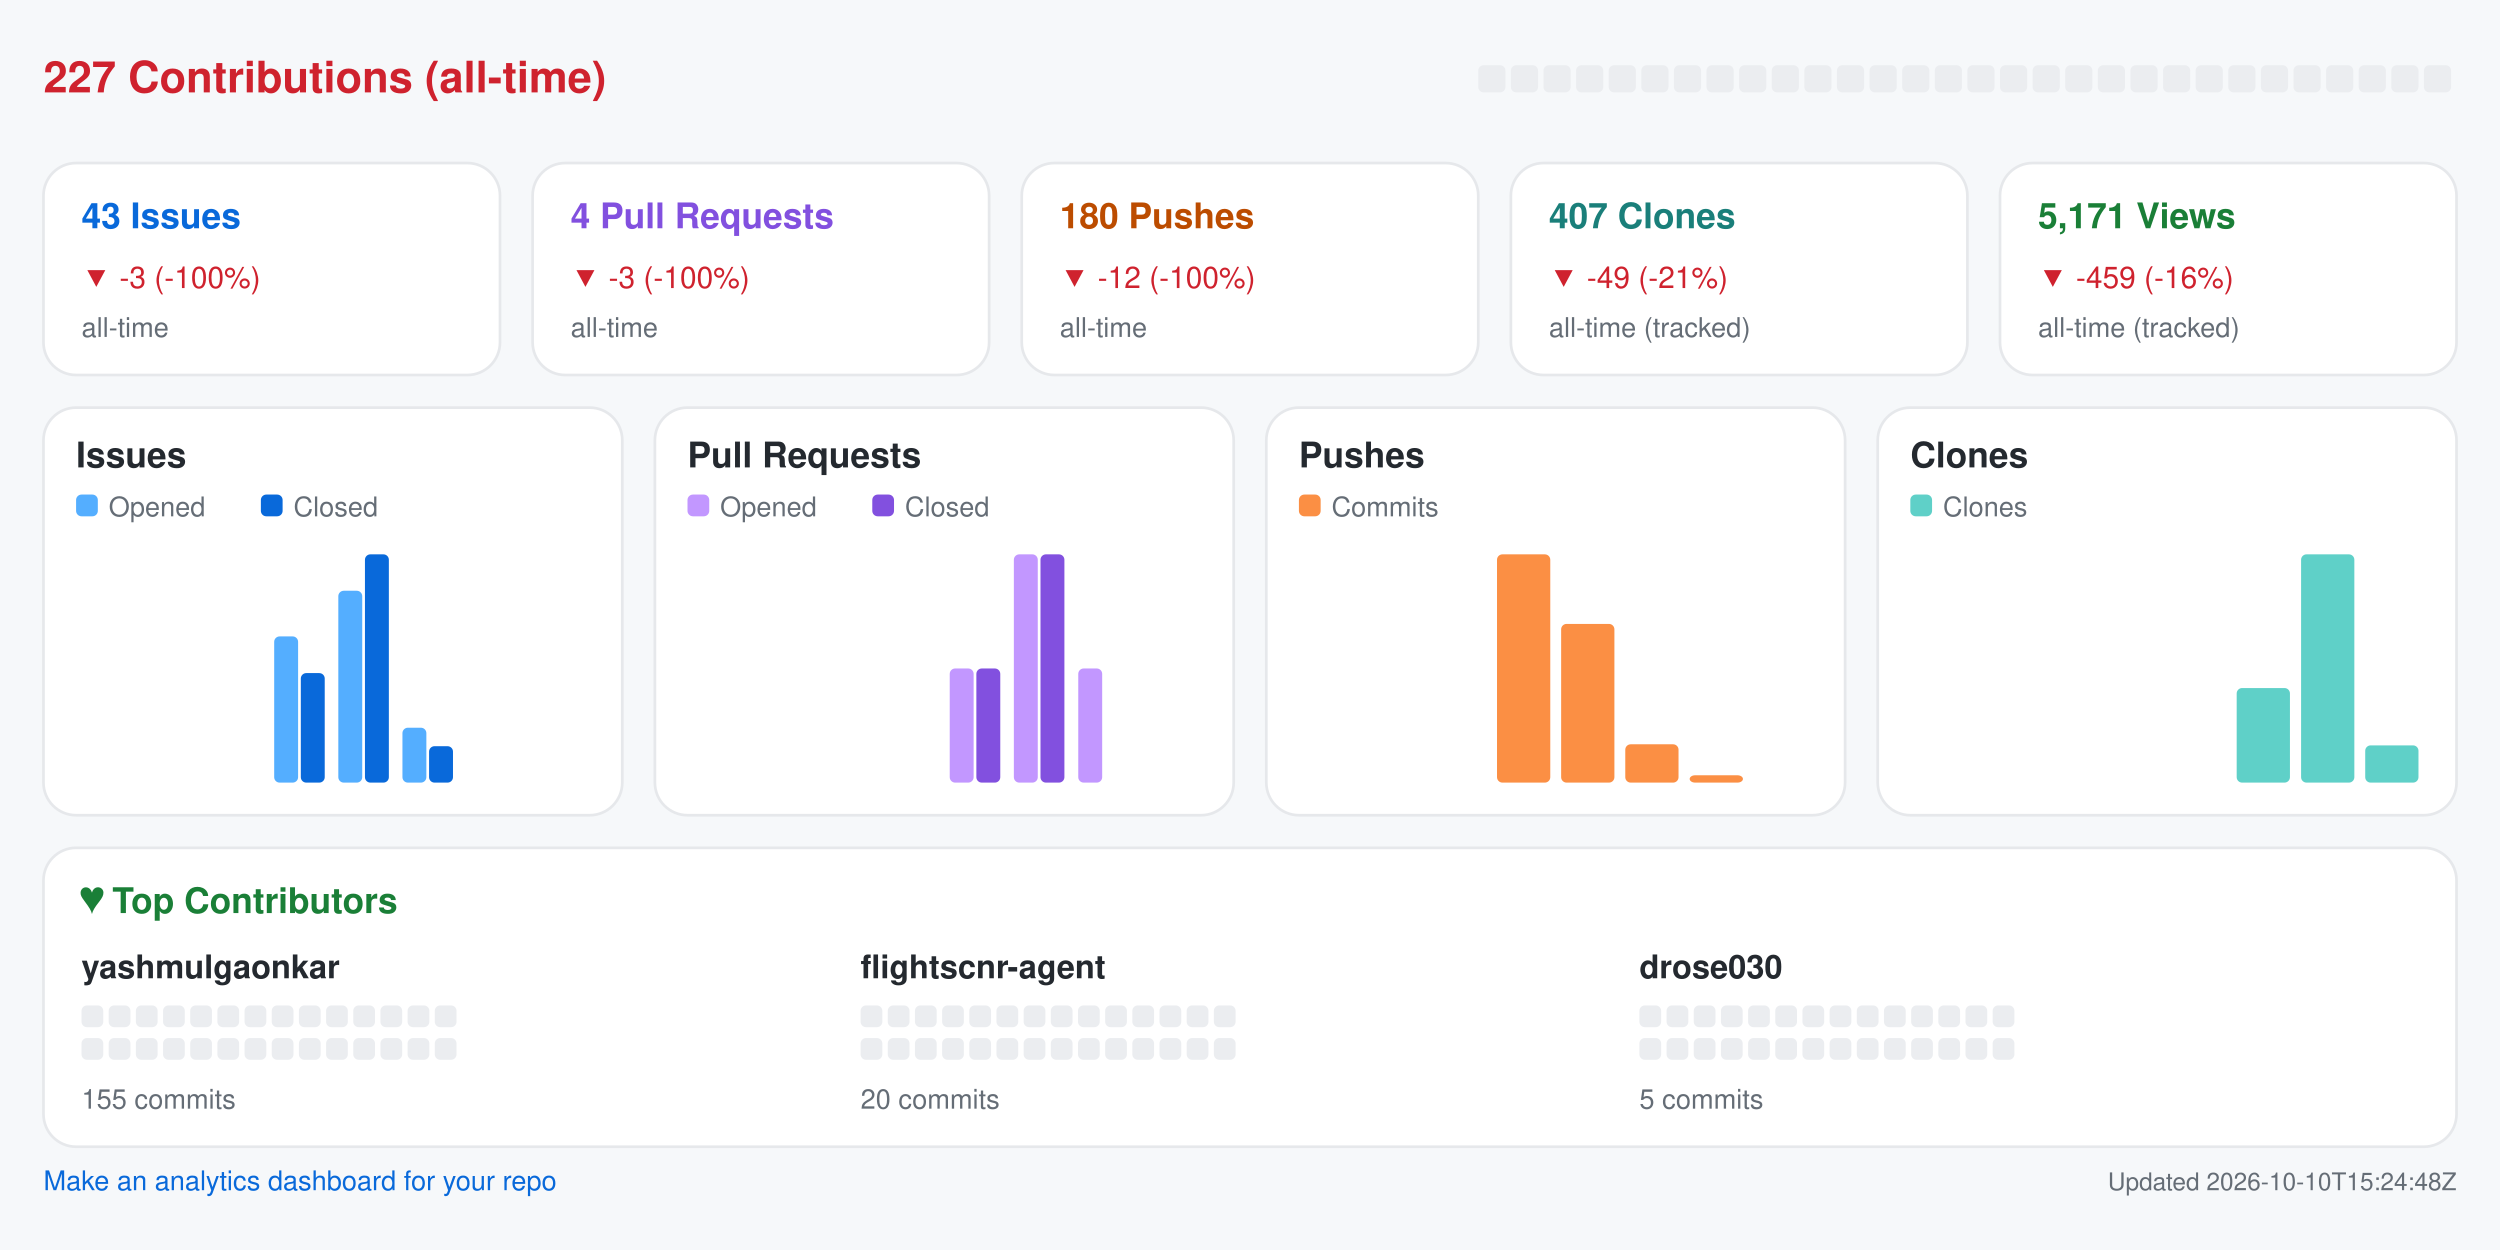
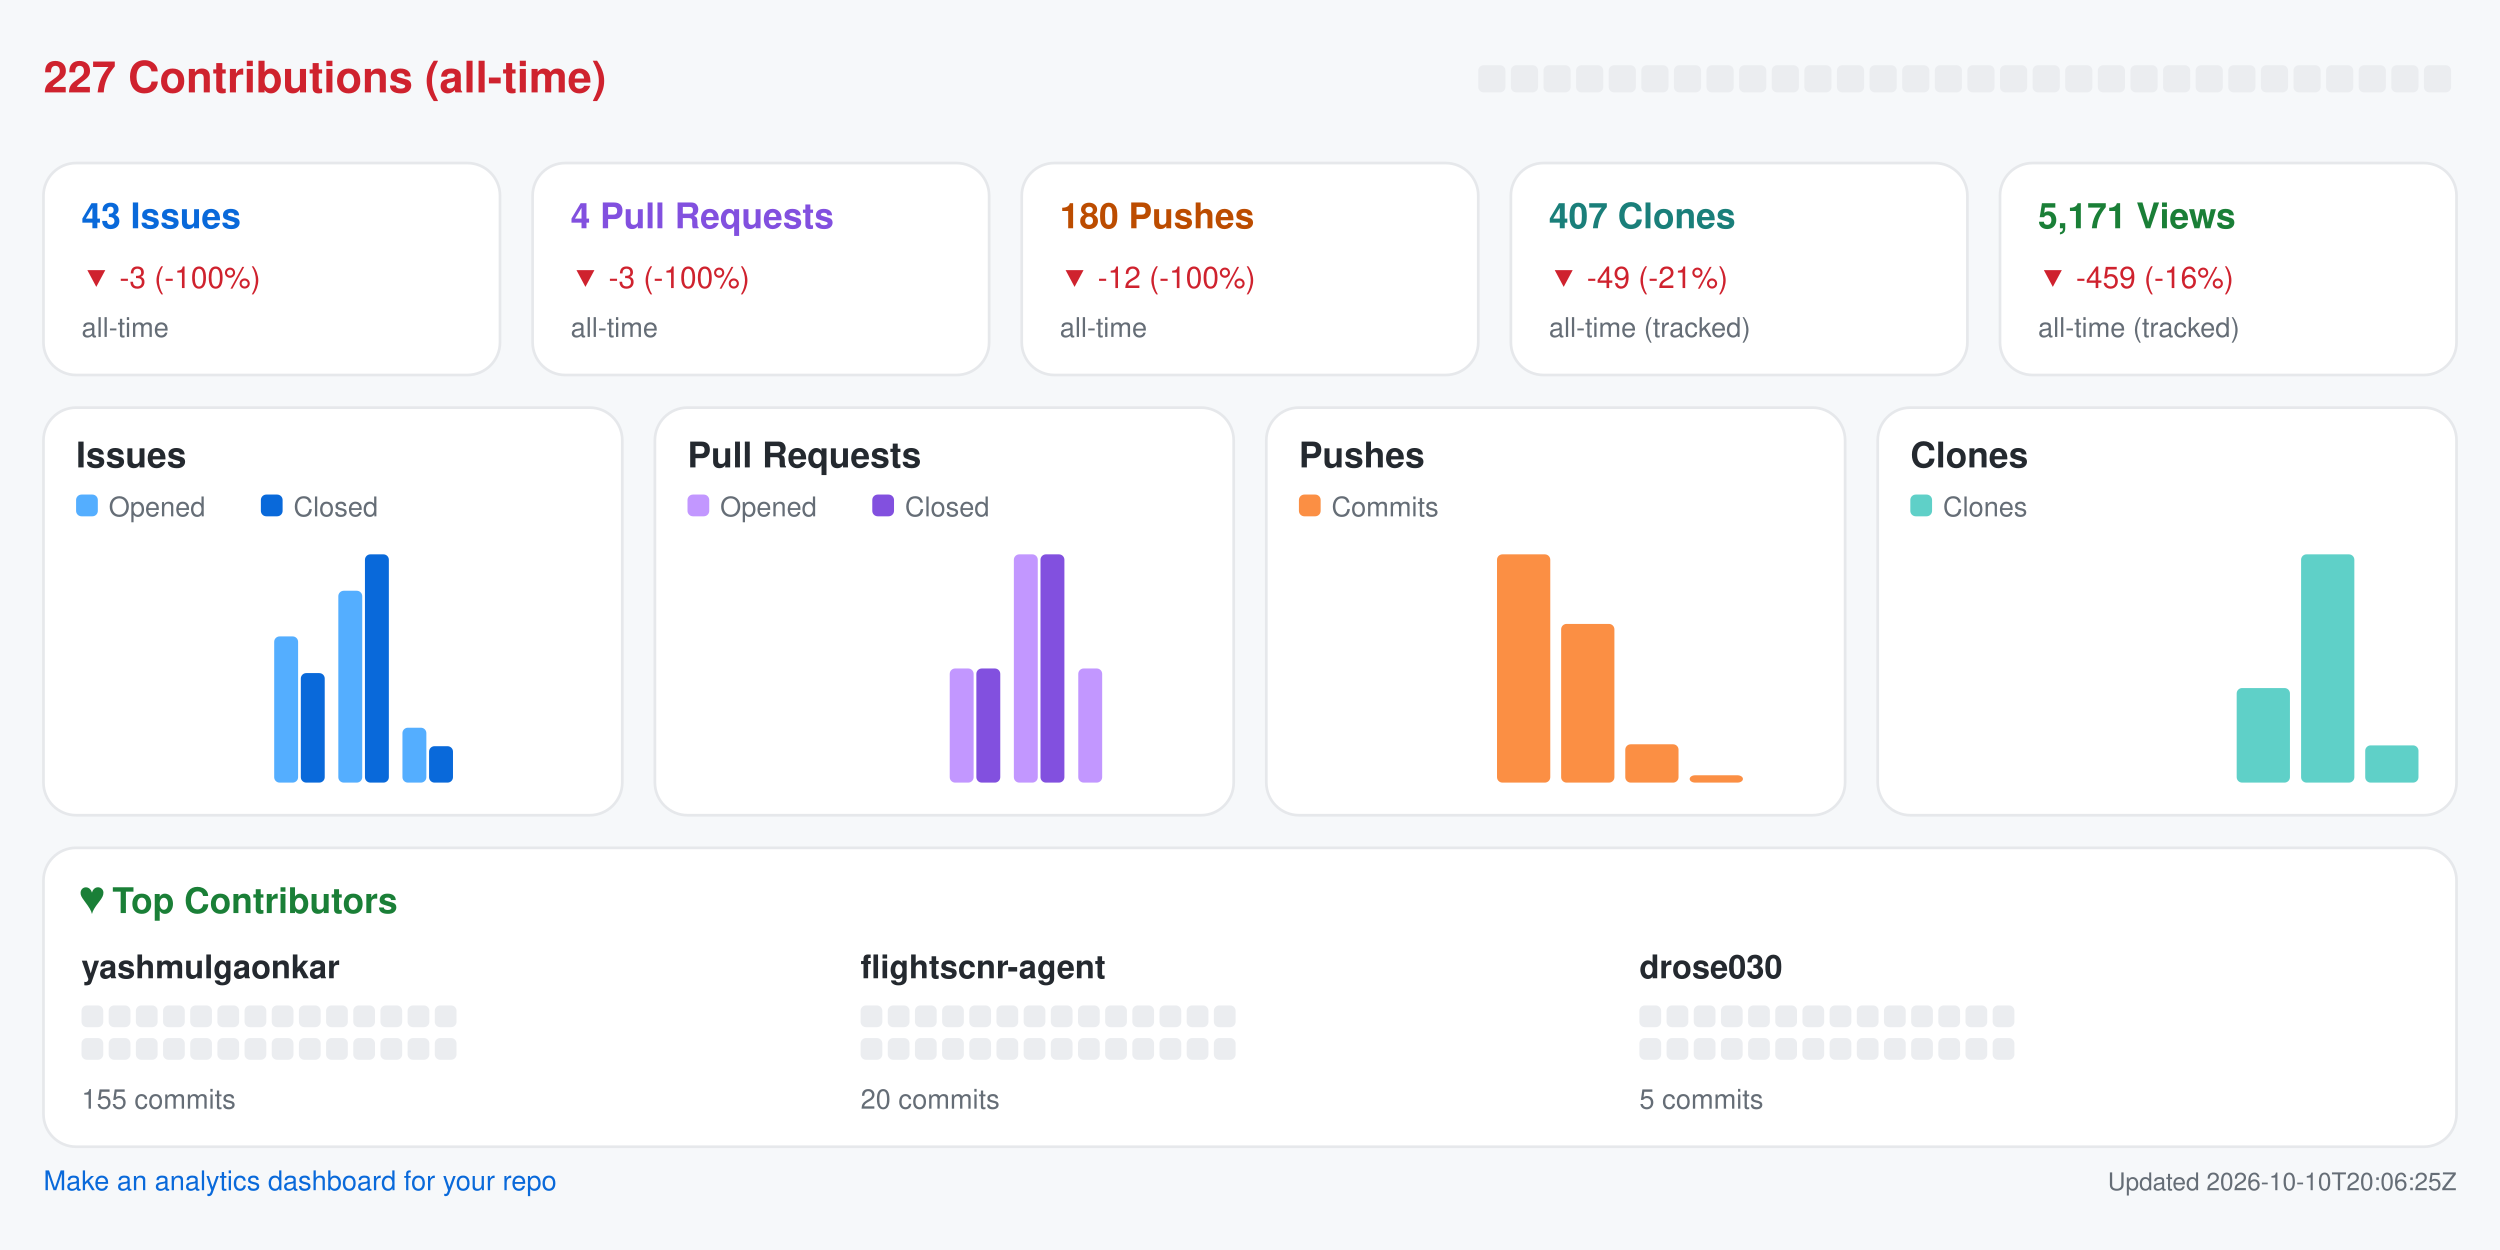
<svg xmlns="http://www.w3.org/2000/svg" width="920" height="460" viewBox="0 0 920 460" role="img" aria-label="Repository analytics for yashmulgaonkar/FlightScnr">
  <rect x="0.0" y="0.0" width="920.0" height="460.0" rx="0" fill="#f6f8fa" />
  <text x="16.0" y="34.0" fill="#cf222e" font-size="16" font-family="-apple-system,BlinkMacSystemFont,Segoe UI,Helvetica,Arial,sans-serif" font-weight="600" text-anchor="start">227 Contributions (all-time)</text>
  <rect x="544.0" y="24.0" width="10.0" height="10.0" rx="2" fill="#ebedf0" />
  <rect x="556.0" y="24.0" width="10.0" height="10.0" rx="2" fill="#ebedf0" />
  <rect x="568.0" y="24.0" width="10.0" height="10.0" rx="2" fill="#ebedf0" />
  <rect x="580.0" y="24.0" width="10.0" height="10.0" rx="2" fill="#ebedf0" />
  <rect x="592.0" y="24.0" width="10.0" height="10.0" rx="2" fill="#ebedf0" />
  <rect x="604.0" y="24.0" width="10.0" height="10.0" rx="2" fill="#ebedf0" />
  <rect x="616.0" y="24.0" width="10.0" height="10.0" rx="2" fill="#ebedf0" />
  <rect x="628.0" y="24.0" width="10.0" height="10.0" rx="2" fill="#ebedf0" />
  <rect x="640.0" y="24.0" width="10.0" height="10.0" rx="2" fill="#ebedf0" />
  <rect x="652.0" y="24.0" width="10.0" height="10.0" rx="2" fill="#ebedf0" />
  <rect x="664.0" y="24.0" width="10.0" height="10.0" rx="2" fill="#ebedf0" />
  <rect x="676.0" y="24.0" width="10.0" height="10.0" rx="2" fill="#ebedf0" />
  <rect x="688.0" y="24.0" width="10.0" height="10.0" rx="2" fill="#ebedf0" />
  <rect x="700.0" y="24.0" width="10.0" height="10.0" rx="2" fill="#ebedf0" />
  <rect x="712.0" y="24.0" width="10.0" height="10.0" rx="2" fill="#ebedf0" />
  <rect x="724.0" y="24.0" width="10.0" height="10.0" rx="2" fill="#ebedf0" />
  <rect x="736.0" y="24.0" width="10.0" height="10.0" rx="2" fill="#ebedf0" />
  <rect x="748.0" y="24.0" width="10.0" height="10.0" rx="2" fill="#ebedf0" />
  <rect x="760.0" y="24.0" width="10.0" height="10.0" rx="2" fill="#ebedf0" />
  <rect x="772.0" y="24.0" width="10.0" height="10.0" rx="2" fill="#ebedf0" />
  <rect x="784.0" y="24.0" width="10.0" height="10.0" rx="2" fill="#ebedf0" />
  <rect x="796.0" y="24.0" width="10.0" height="10.0" rx="2" fill="#ebedf0" />
  <rect x="808.0" y="24.0" width="10.0" height="10.0" rx="2" fill="#ebedf0" />
  <rect x="820.0" y="24.0" width="10.0" height="10.0" rx="2" fill="#ebedf0" />
  <rect x="832.0" y="24.0" width="10.0" height="10.0" rx="2" fill="#ebedf0" />
  <rect x="844.0" y="24.0" width="10.0" height="10.0" rx="2" fill="#ebedf0" />
  <rect x="856.0" y="24.0" width="10.0" height="10.0" rx="2" fill="#ebedf0" />
  <rect x="868.0" y="24.0" width="10.0" height="10.0" rx="2" fill="#ebedf0" />
  <rect x="880.0" y="24.0" width="10.0" height="10.0" rx="2" fill="#ebedf0" />
  <rect x="892.0" y="24.0" width="10.0" height="10.0" rx="2" fill="#ebedf0" />
  <rect x="16.0" y="60.0" width="168.0" height="78.0" rx="12" fill="#ffffff" stroke="#e6e8eb" />
  <text x="30.0" y="84.0" fill="#0969da" font-size="13" font-family="-apple-system,BlinkMacSystemFont,Segoe UI,Helvetica,Arial,sans-serif" font-weight="600" text-anchor="start">43 Issues</text>
  <text x="30.0" y="106.0" fill="#cf222e" font-size="11" font-family="-apple-system,BlinkMacSystemFont,Segoe UI,Helvetica,Arial,sans-serif" font-weight="400" text-anchor="start">▼ -3 (-100%)</text>
  <text x="30.0" y="124.0" fill="#656d76" font-size="10" font-family="-apple-system,BlinkMacSystemFont,Segoe UI,Helvetica,Arial,sans-serif" font-weight="400" text-anchor="start">all-time</text>
  <rect x="196.0" y="60.0" width="168.0" height="78.0" rx="12" fill="#ffffff" stroke="#e6e8eb" />
  <text x="210.0" y="84.0" fill="#8250df" font-size="13" font-family="-apple-system,BlinkMacSystemFont,Segoe UI,Helvetica,Arial,sans-serif" font-weight="600" text-anchor="start">4 Pull Requests</text>
  <text x="210.0" y="106.0" fill="#cf222e" font-size="11" font-family="-apple-system,BlinkMacSystemFont,Segoe UI,Helvetica,Arial,sans-serif" font-weight="400" text-anchor="start">▼ -3 (-100%)</text>
  <text x="210.0" y="124.0" fill="#656d76" font-size="10" font-family="-apple-system,BlinkMacSystemFont,Segoe UI,Helvetica,Arial,sans-serif" font-weight="400" text-anchor="start">all-time</text>
  <rect x="376.0" y="60.0" width="168.0" height="78.0" rx="12" fill="#ffffff" stroke="#e6e8eb" />
  <text x="390.0" y="84.0" fill="#bc4c00" font-size="13" font-family="-apple-system,BlinkMacSystemFont,Segoe UI,Helvetica,Arial,sans-serif" font-weight="600" text-anchor="start">180 Pushes</text>
  <text x="390.0" y="106.0" fill="#cf222e" font-size="11" font-family="-apple-system,BlinkMacSystemFont,Segoe UI,Helvetica,Arial,sans-serif" font-weight="400" text-anchor="start">▼ -12 (-100%)</text>
  <text x="390.0" y="124.0" fill="#656d76" font-size="10" font-family="-apple-system,BlinkMacSystemFont,Segoe UI,Helvetica,Arial,sans-serif" font-weight="400" text-anchor="start">all-time</text>
  <rect x="556.0" y="60.0" width="168.0" height="78.0" rx="12" fill="#ffffff" stroke="#e6e8eb" />
  <text x="570.0" y="84.0" fill="#1a7f7a" font-size="13" font-family="-apple-system,BlinkMacSystemFont,Segoe UI,Helvetica,Arial,sans-serif" font-weight="600" text-anchor="start">407 Clones</text>
  <text x="570.0" y="106.0" fill="#cf222e" font-size="11" font-family="-apple-system,BlinkMacSystemFont,Segoe UI,Helvetica,Arial,sans-serif" font-weight="400" text-anchor="start">▼ -49 (-21%)</text>
  <text x="570.0" y="124.0" fill="#656d76" font-size="10" font-family="-apple-system,BlinkMacSystemFont,Segoe UI,Helvetica,Arial,sans-serif" font-weight="400" text-anchor="start">all-time (tracked)</text>
  <rect x="736.0" y="60.0" width="168.0" height="78.0" rx="12" fill="#ffffff" stroke="#e6e8eb" />
  <text x="750.0" y="84.0" fill="#1a7f37" font-size="13" font-family="-apple-system,BlinkMacSystemFont,Segoe UI,Helvetica,Arial,sans-serif" font-weight="600" text-anchor="start">5,171 Views</text>
  <text x="750.0" y="106.0" fill="#cf222e" font-size="11" font-family="-apple-system,BlinkMacSystemFont,Segoe UI,Helvetica,Arial,sans-serif" font-weight="400" text-anchor="start">▼ -459 (-16%)</text>
  <text x="750.0" y="124.0" fill="#656d76" font-size="10" font-family="-apple-system,BlinkMacSystemFont,Segoe UI,Helvetica,Arial,sans-serif" font-weight="400" text-anchor="start">all-time (tracked)</text>
  <rect x="16.0" y="150.0" width="213.0" height="150.0" rx="12" fill="#ffffff" stroke="#e6e8eb" />
  <text x="28.0" y="172.0" fill="#24292f" font-size="13" font-family="-apple-system,BlinkMacSystemFont,Segoe UI,Helvetica,Arial,sans-serif" font-weight="600" text-anchor="start">Issues</text>
  <rect x="28.0" y="182.0" width="8.0" height="8.0" rx="2" fill="#54aeff" />
  <text x="40.0" y="190.0" fill="#656d76" font-size="10" font-family="-apple-system,BlinkMacSystemFont,Segoe UI,Helvetica,Arial,sans-serif" font-weight="400" text-anchor="start">Opened</text>
  <rect x="96.0" y="182.0" width="8.0" height="8.0" rx="2" fill="#0969da" />
  <text x="108.0" y="190.0" fill="#656d76" font-size="10" font-family="-apple-system,BlinkMacSystemFont,Segoe UI,Helvetica,Arial,sans-serif" font-weight="400" text-anchor="start">Closed</text>
  <rect x="30.0" y="288.0" width="8.8" height="0.0" rx="2" fill="#54aeff" />
  <rect x="39.8" y="288.0" width="8.8" height="0.0" rx="2" fill="#0969da" />
  <rect x="53.6" y="288.0" width="8.8" height="0.0" rx="2" fill="#54aeff" />
  <rect x="63.4" y="288.0" width="8.8" height="0.0" rx="2" fill="#0969da" />
  <rect x="77.2" y="288.0" width="8.8" height="0.0" rx="2" fill="#54aeff" />
  <rect x="87.1" y="288.0" width="8.8" height="0.0" rx="2" fill="#0969da" />
  <rect x="100.9" y="234.2" width="8.8" height="53.8" rx="2" fill="#54aeff" />
  <rect x="110.7" y="247.7" width="8.8" height="40.3" rx="2" fill="#0969da" />
  <rect x="124.5" y="217.4" width="8.8" height="70.6" rx="2" fill="#54aeff" />
  <rect x="134.3" y="204.0" width="8.8" height="84.0" rx="2" fill="#0969da" />
  <rect x="148.1" y="267.8" width="8.8" height="20.2" rx="2" fill="#54aeff" />
  <rect x="157.9" y="274.6" width="8.8" height="13.4" rx="2" fill="#0969da" />
  <rect x="171.8" y="288.0" width="8.8" height="0.0" rx="2" fill="#54aeff" />
  <rect x="181.6" y="288.0" width="8.8" height="0.0" rx="2" fill="#0969da" />
  <rect x="195.4" y="288.0" width="8.8" height="0.0" rx="2" fill="#54aeff" />
  <rect x="205.2" y="288.0" width="8.8" height="0.0" rx="2" fill="#0969da" />
  <rect x="241.0" y="150.0" width="213.0" height="150.0" rx="12" fill="#ffffff" stroke="#e6e8eb" />
  <text x="253.0" y="172.0" fill="#24292f" font-size="13" font-family="-apple-system,BlinkMacSystemFont,Segoe UI,Helvetica,Arial,sans-serif" font-weight="600" text-anchor="start">Pull Requests</text>
  <rect x="253.0" y="182.0" width="8.0" height="8.0" rx="2" fill="#c297ff" />
  <text x="265.0" y="190.0" fill="#656d76" font-size="10" font-family="-apple-system,BlinkMacSystemFont,Segoe UI,Helvetica,Arial,sans-serif" font-weight="400" text-anchor="start">Opened</text>
  <rect x="321.0" y="182.0" width="8.0" height="8.0" rx="2" fill="#8250df" />
  <text x="333.0" y="190.0" fill="#656d76" font-size="10" font-family="-apple-system,BlinkMacSystemFont,Segoe UI,Helvetica,Arial,sans-serif" font-weight="400" text-anchor="start">Closed</text>
  <rect x="255.0" y="288.0" width="8.8" height="0.0" rx="2" fill="#c297ff" />
  <rect x="264.8" y="288.0" width="8.8" height="0.0" rx="2" fill="#8250df" />
  <rect x="278.6" y="288.0" width="8.8" height="0.0" rx="2" fill="#c297ff" />
  <rect x="288.4" y="288.0" width="8.8" height="0.0" rx="2" fill="#8250df" />
  <rect x="302.2" y="288.0" width="8.8" height="0.0" rx="2" fill="#c297ff" />
  <rect x="312.1" y="288.0" width="8.8" height="0.0" rx="2" fill="#8250df" />
  <rect x="325.9" y="288.0" width="8.8" height="0.0" rx="2" fill="#c297ff" />
  <rect x="335.7" y="288.0" width="8.8" height="0.0" rx="2" fill="#8250df" />
  <rect x="349.5" y="246.0" width="8.8" height="42.0" rx="2" fill="#c297ff" />
  <rect x="359.3" y="246.0" width="8.8" height="42.0" rx="2" fill="#8250df" />
  <rect x="373.1" y="204.0" width="8.8" height="84.0" rx="2" fill="#c297ff" />
  <rect x="382.9" y="204.0" width="8.8" height="84.0" rx="2" fill="#8250df" />
  <rect x="396.8" y="246.0" width="8.8" height="42.0" rx="2" fill="#c297ff" />
  <rect x="406.6" y="288.0" width="8.8" height="0.0" rx="2" fill="#8250df" />
  <rect x="420.4" y="288.0" width="8.8" height="0.0" rx="2" fill="#c297ff" />
  <rect x="430.2" y="288.0" width="8.8" height="0.0" rx="2" fill="#8250df" />
  <rect x="466.0" y="150.0" width="213.0" height="150.0" rx="12" fill="#ffffff" stroke="#e6e8eb" />
  <text x="478.0" y="172.0" fill="#24292f" font-size="13" font-family="-apple-system,BlinkMacSystemFont,Segoe UI,Helvetica,Arial,sans-serif" font-weight="600" text-anchor="start">Pushes</text>
  <rect x="478.0" y="182.0" width="8.0" height="8.0" rx="2" fill="#fb8f44" />
  <text x="490.0" y="190.0" fill="#656d76" font-size="10" font-family="-apple-system,BlinkMacSystemFont,Segoe UI,Helvetica,Arial,sans-serif" font-weight="400" text-anchor="start">Commits</text>
  <rect x="480.0" y="288.0" width="19.6" height="0.0" rx="2" fill="#fb8f44" />
  <rect x="503.6" y="288.0" width="19.6" height="0.0" rx="2" fill="#fb8f44" />
  <rect x="527.2" y="288.0" width="19.6" height="0.0" rx="2" fill="#fb8f44" />
  <rect x="550.9" y="204.0" width="19.6" height="84.0" rx="2" fill="#fb8f44" />
  <rect x="574.5" y="229.6" width="19.6" height="58.4" rx="2" fill="#fb8f44" />
  <rect x="598.1" y="273.9" width="19.6" height="14.1" rx="2" fill="#fb8f44" />
  <rect x="621.8" y="285.3" width="19.6" height="2.7" rx="2" fill="#fb8f44" />
  <rect x="645.4" y="288.0" width="19.6" height="0.0" rx="2" fill="#fb8f44" />
  <rect x="691.0" y="150.0" width="213.0" height="150.0" rx="12" fill="#ffffff" stroke="#e6e8eb" />
  <text x="703.0" y="172.0" fill="#24292f" font-size="13" font-family="-apple-system,BlinkMacSystemFont,Segoe UI,Helvetica,Arial,sans-serif" font-weight="600" text-anchor="start">Clones</text>
  <rect x="703.0" y="182.0" width="8.0" height="8.0" rx="2" fill="#5fd0c8" />
  <text x="715.0" y="190.0" fill="#656d76" font-size="10" font-family="-apple-system,BlinkMacSystemFont,Segoe UI,Helvetica,Arial,sans-serif" font-weight="400" text-anchor="start">Clones</text>
  <rect x="705.0" y="288.0" width="19.6" height="0.0" rx="2" fill="#5fd0c8" />
  <rect x="728.6" y="288.0" width="19.6" height="0.0" rx="2" fill="#5fd0c8" />
  <rect x="752.2" y="288.0" width="19.6" height="0.0" rx="2" fill="#5fd0c8" />
  <rect x="775.9" y="288.0" width="19.6" height="0.0" rx="2" fill="#5fd0c8" />
  <rect x="799.5" y="288.0" width="19.6" height="0.0" rx="2" fill="#5fd0c8" />
  <rect x="823.1" y="253.2" width="19.6" height="34.8" rx="2" fill="#5fd0c8" />
  <rect x="846.8" y="204.0" width="19.6" height="84.0" rx="2" fill="#5fd0c8" />
  <rect x="870.4" y="274.3" width="19.6" height="13.7" rx="2" fill="#5fd0c8" />
  <rect x="16.0" y="312.0" width="888.0" height="110.0" rx="12" fill="#ffffff" stroke="#e6e8eb" />
  <text x="30.0" y="336.0" fill="#1a7f37" font-size="13" font-family="-apple-system,BlinkMacSystemFont,Segoe UI,Helvetica,Arial,sans-serif" font-weight="600" text-anchor="start">♥  Top Contributors</text>
  <text x="30.0" y="360.0" fill="#24292f" font-size="12" font-family="-apple-system,BlinkMacSystemFont,Segoe UI,Helvetica,Arial,sans-serif" font-weight="600" text-anchor="start">yashmulgaonkar</text>
  <rect x="30.0" y="370.0" width="8.0" height="8.0" rx="2" fill="#ebedf0" />
  <rect x="40.0" y="370.0" width="8.0" height="8.0" rx="2" fill="#ebedf0" />
  <rect x="50.0" y="370.0" width="8.0" height="8.0" rx="2" fill="#ebedf0" />
  <rect x="60.0" y="370.0" width="8.0" height="8.0" rx="2" fill="#ebedf0" />
  <rect x="70.0" y="370.0" width="8.0" height="8.0" rx="2" fill="#ebedf0" />
  <rect x="80.0" y="370.0" width="8.0" height="8.0" rx="2" fill="#ebedf0" />
  <rect x="90.0" y="370.0" width="8.0" height="8.0" rx="2" fill="#ebedf0" />
  <rect x="100.0" y="370.0" width="8.0" height="8.0" rx="2" fill="#ebedf0" />
  <rect x="110.0" y="370.0" width="8.0" height="8.0" rx="2" fill="#ebedf0" />
  <rect x="120.0" y="370.0" width="8.0" height="8.0" rx="2" fill="#ebedf0" />
  <rect x="130.0" y="370.0" width="8.0" height="8.0" rx="2" fill="#ebedf0" />
  <rect x="140.0" y="370.0" width="8.0" height="8.0" rx="2" fill="#ebedf0" />
  <rect x="150.0" y="370.0" width="8.0" height="8.0" rx="2" fill="#ebedf0" />
  <rect x="160.0" y="370.0" width="8.0" height="8.0" rx="2" fill="#ebedf0" />
  <rect x="30.0" y="382.0" width="8.0" height="8.0" rx="2" fill="#ebedf0" />
  <rect x="40.0" y="382.0" width="8.0" height="8.0" rx="2" fill="#ebedf0" />
  <rect x="50.0" y="382.0" width="8.0" height="8.0" rx="2" fill="#ebedf0" />
  <rect x="60.0" y="382.0" width="8.0" height="8.0" rx="2" fill="#ebedf0" />
  <rect x="70.0" y="382.0" width="8.0" height="8.0" rx="2" fill="#ebedf0" />
  <rect x="80.0" y="382.0" width="8.0" height="8.0" rx="2" fill="#ebedf0" />
  <rect x="90.0" y="382.0" width="8.0" height="8.0" rx="2" fill="#ebedf0" />
  <rect x="100.0" y="382.0" width="8.0" height="8.0" rx="2" fill="#ebedf0" />
  <rect x="110.0" y="382.0" width="8.0" height="8.0" rx="2" fill="#ebedf0" />
  <rect x="120.0" y="382.0" width="8.0" height="8.0" rx="2" fill="#ebedf0" />
  <rect x="130.0" y="382.0" width="8.0" height="8.0" rx="2" fill="#ebedf0" />
  <rect x="140.0" y="382.0" width="8.0" height="8.0" rx="2" fill="#ebedf0" />
  <rect x="150.0" y="382.0" width="8.0" height="8.0" rx="2" fill="#ebedf0" />
  <rect x="160.0" y="382.0" width="8.0" height="8.0" rx="2" fill="#ebedf0" />
  <text x="30.0" y="408.0" fill="#656d76" font-size="10" font-family="-apple-system,BlinkMacSystemFont,Segoe UI,Helvetica,Arial,sans-serif" font-weight="400" text-anchor="start">155 commits</text>
  <text x="316.7" y="360.0" fill="#24292f" font-size="12" font-family="-apple-system,BlinkMacSystemFont,Segoe UI,Helvetica,Arial,sans-serif" font-weight="600" text-anchor="start">flightscnr-agent</text>
  <rect x="316.7" y="370.0" width="8.0" height="8.0" rx="2" fill="#ebedf0" />
  <rect x="326.7" y="370.0" width="8.0" height="8.0" rx="2" fill="#ebedf0" />
  <rect x="336.7" y="370.0" width="8.0" height="8.0" rx="2" fill="#ebedf0" />
  <rect x="346.7" y="370.0" width="8.0" height="8.0" rx="2" fill="#ebedf0" />
  <rect x="356.7" y="370.0" width="8.0" height="8.0" rx="2" fill="#ebedf0" />
  <rect x="366.7" y="370.0" width="8.0" height="8.0" rx="2" fill="#ebedf0" />
  <rect x="376.7" y="370.0" width="8.0" height="8.0" rx="2" fill="#ebedf0" />
  <rect x="386.7" y="370.0" width="8.0" height="8.0" rx="2" fill="#ebedf0" />
  <rect x="396.7" y="370.0" width="8.0" height="8.0" rx="2" fill="#ebedf0" />
  <rect x="406.7" y="370.0" width="8.0" height="8.0" rx="2" fill="#ebedf0" />
  <rect x="416.7" y="370.0" width="8.0" height="8.0" rx="2" fill="#ebedf0" />
  <rect x="426.7" y="370.0" width="8.0" height="8.0" rx="2" fill="#ebedf0" />
  <rect x="436.7" y="370.0" width="8.0" height="8.0" rx="2" fill="#ebedf0" />
  <rect x="446.7" y="370.0" width="8.0" height="8.0" rx="2" fill="#ebedf0" />
  <rect x="316.7" y="382.0" width="8.0" height="8.0" rx="2" fill="#ebedf0" />
  <rect x="326.7" y="382.0" width="8.0" height="8.0" rx="2" fill="#ebedf0" />
  <rect x="336.7" y="382.0" width="8.0" height="8.0" rx="2" fill="#ebedf0" />
  <rect x="346.7" y="382.0" width="8.0" height="8.0" rx="2" fill="#ebedf0" />
  <rect x="356.7" y="382.0" width="8.0" height="8.0" rx="2" fill="#ebedf0" />
  <rect x="366.7" y="382.0" width="8.0" height="8.0" rx="2" fill="#ebedf0" />
  <rect x="376.7" y="382.0" width="8.0" height="8.0" rx="2" fill="#ebedf0" />
  <rect x="386.7" y="382.0" width="8.0" height="8.0" rx="2" fill="#ebedf0" />
  <rect x="396.7" y="382.0" width="8.0" height="8.0" rx="2" fill="#ebedf0" />
  <rect x="406.7" y="382.0" width="8.0" height="8.0" rx="2" fill="#ebedf0" />
  <rect x="416.7" y="382.0" width="8.0" height="8.0" rx="2" fill="#ebedf0" />
  <rect x="426.7" y="382.0" width="8.0" height="8.0" rx="2" fill="#ebedf0" />
  <rect x="436.7" y="382.0" width="8.0" height="8.0" rx="2" fill="#ebedf0" />
  <rect x="446.7" y="382.0" width="8.0" height="8.0" rx="2" fill="#ebedf0" />
  <text x="316.7" y="408.0" fill="#656d76" font-size="10" font-family="-apple-system,BlinkMacSystemFont,Segoe UI,Helvetica,Arial,sans-serif" font-weight="400" text-anchor="start">20 commits</text>
  <text x="603.3" y="360.0" fill="#24292f" font-size="12" font-family="-apple-system,BlinkMacSystemFont,Segoe UI,Helvetica,Arial,sans-serif" font-weight="600" text-anchor="start">drose030</text>
  <rect x="603.3" y="370.0" width="8.0" height="8.0" rx="2" fill="#ebedf0" />
  <rect x="613.3" y="370.0" width="8.0" height="8.0" rx="2" fill="#ebedf0" />
  <rect x="623.3" y="370.0" width="8.0" height="8.0" rx="2" fill="#ebedf0" />
  <rect x="633.3" y="370.0" width="8.0" height="8.0" rx="2" fill="#ebedf0" />
  <rect x="643.3" y="370.0" width="8.0" height="8.0" rx="2" fill="#ebedf0" />
  <rect x="653.3" y="370.0" width="8.0" height="8.0" rx="2" fill="#ebedf0" />
  <rect x="663.3" y="370.0" width="8.0" height="8.0" rx="2" fill="#ebedf0" />
  <rect x="673.3" y="370.0" width="8.0" height="8.0" rx="2" fill="#ebedf0" />
  <rect x="683.3" y="370.0" width="8.0" height="8.0" rx="2" fill="#ebedf0" />
  <rect x="693.3" y="370.0" width="8.0" height="8.0" rx="2" fill="#ebedf0" />
  <rect x="703.3" y="370.0" width="8.0" height="8.0" rx="2" fill="#ebedf0" />
  <rect x="713.3" y="370.0" width="8.0" height="8.0" rx="2" fill="#ebedf0" />
  <rect x="723.3" y="370.0" width="8.0" height="8.0" rx="2" fill="#ebedf0" />
  <rect x="733.3" y="370.0" width="8.0" height="8.0" rx="2" fill="#ebedf0" />
  <rect x="603.3" y="382.0" width="8.0" height="8.0" rx="2" fill="#ebedf0" />
  <rect x="613.3" y="382.0" width="8.0" height="8.0" rx="2" fill="#ebedf0" />
  <rect x="623.3" y="382.0" width="8.0" height="8.0" rx="2" fill="#ebedf0" />
  <rect x="633.3" y="382.0" width="8.0" height="8.0" rx="2" fill="#ebedf0" />
  <rect x="643.3" y="382.0" width="8.0" height="8.0" rx="2" fill="#ebedf0" />
  <rect x="653.3" y="382.0" width="8.0" height="8.0" rx="2" fill="#ebedf0" />
  <rect x="663.3" y="382.0" width="8.0" height="8.0" rx="2" fill="#ebedf0" />
  <rect x="673.3" y="382.0" width="8.0" height="8.0" rx="2" fill="#ebedf0" />
  <rect x="683.3" y="382.0" width="8.0" height="8.0" rx="2" fill="#ebedf0" />
  <rect x="693.3" y="382.0" width="8.0" height="8.0" rx="2" fill="#ebedf0" />
  <rect x="703.3" y="382.0" width="8.0" height="8.0" rx="2" fill="#ebedf0" />
  <rect x="713.3" y="382.0" width="8.0" height="8.0" rx="2" fill="#ebedf0" />
  <rect x="723.3" y="382.0" width="8.0" height="8.0" rx="2" fill="#ebedf0" />
  <rect x="733.3" y="382.0" width="8.0" height="8.0" rx="2" fill="#ebedf0" />
  <text x="603.3" y="408.0" fill="#656d76" font-size="10" font-family="-apple-system,BlinkMacSystemFont,Segoe UI,Helvetica,Arial,sans-serif" font-weight="400" text-anchor="start">5 commits</text>
  <a href="https://github.com/yashmulgaonkar/repo-analytics" target="_blank" rel="noopener noreferrer">
    <text x="16.0" y="438.0" fill="#0969da" font-size="10" font-family="-apple-system,BlinkMacSystemFont,Segoe UI,Helvetica,Arial,sans-serif" font-weight="400" text-anchor="start">Make an analytics dashboard for your repo</text>
  </a>
-   <text x="904.0" y="438.0" fill="#656d76" font-size="9" font-family="-apple-system,BlinkMacSystemFont,Segoe UI,Helvetica,Arial,sans-serif" font-weight="400" text-anchor="end">Updated 2026-10-10T15:24:48Z</text>
+   <text x="904.0" y="438.0" fill="#656d76" font-size="9" font-family="-apple-system,BlinkMacSystemFont,Segoe UI,Helvetica,Arial,sans-serif" font-weight="400" text-anchor="end">Updated 2026-10-10T20:06:25Z</text>
</svg>
